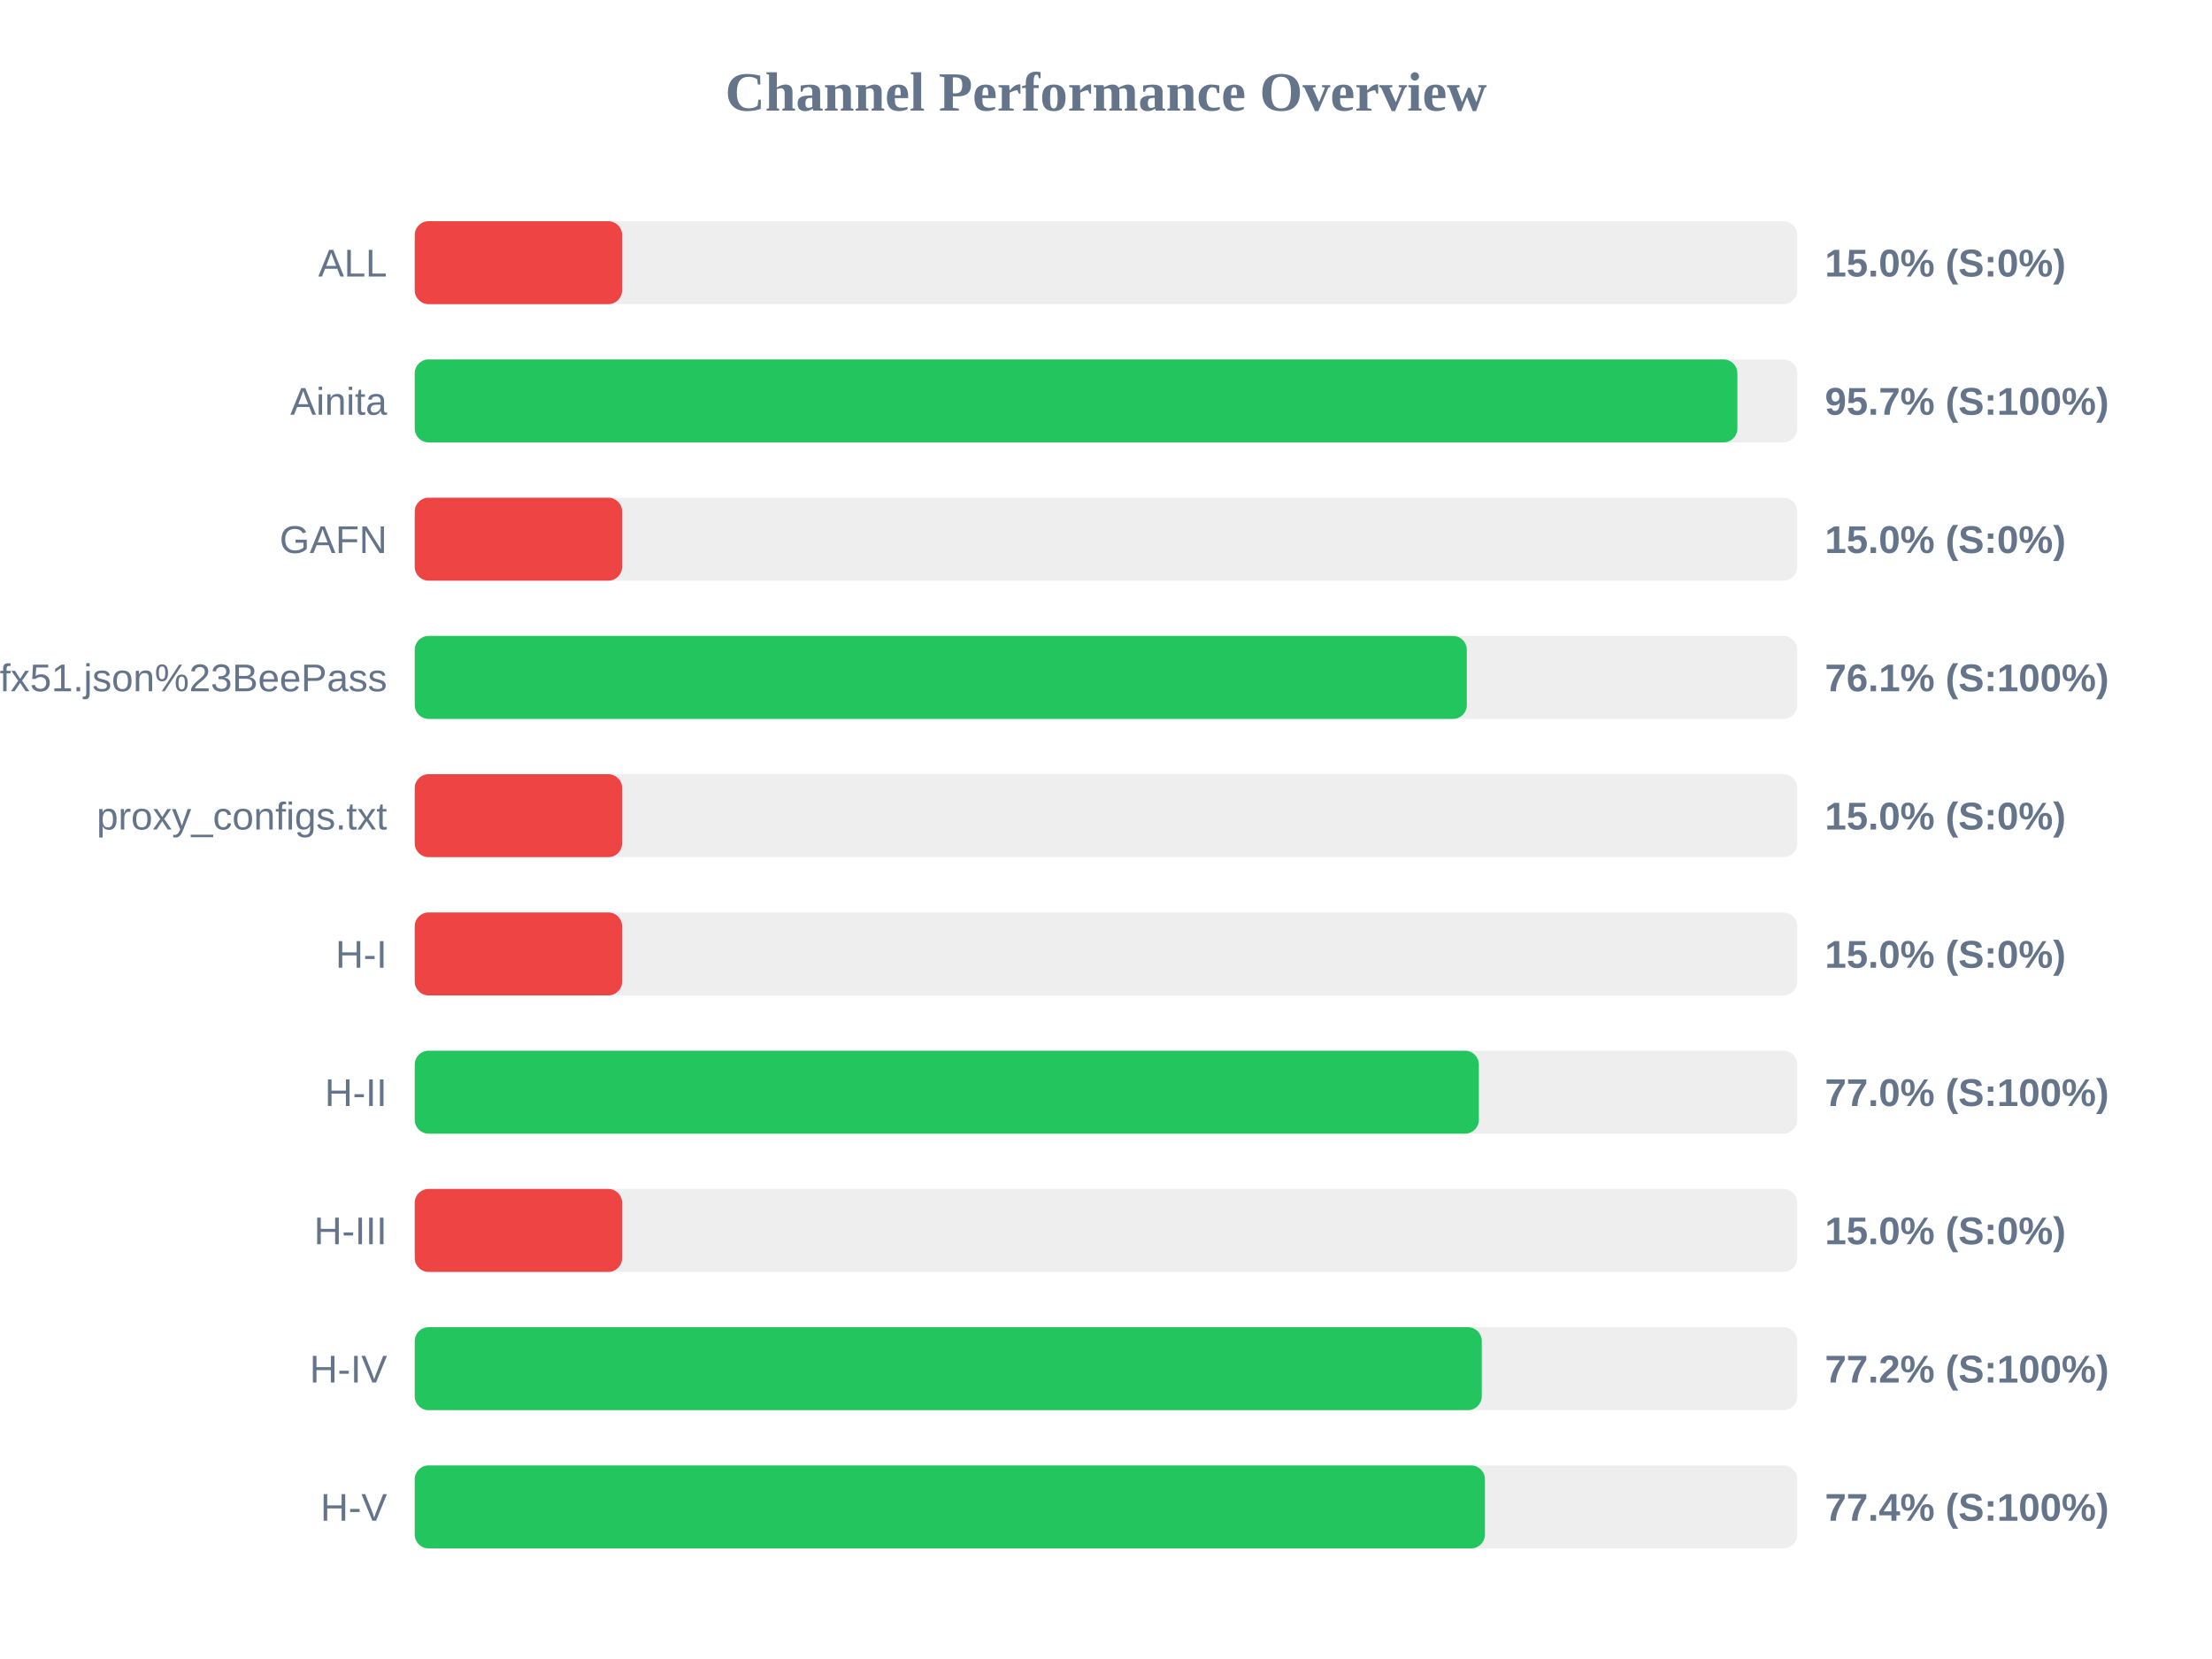
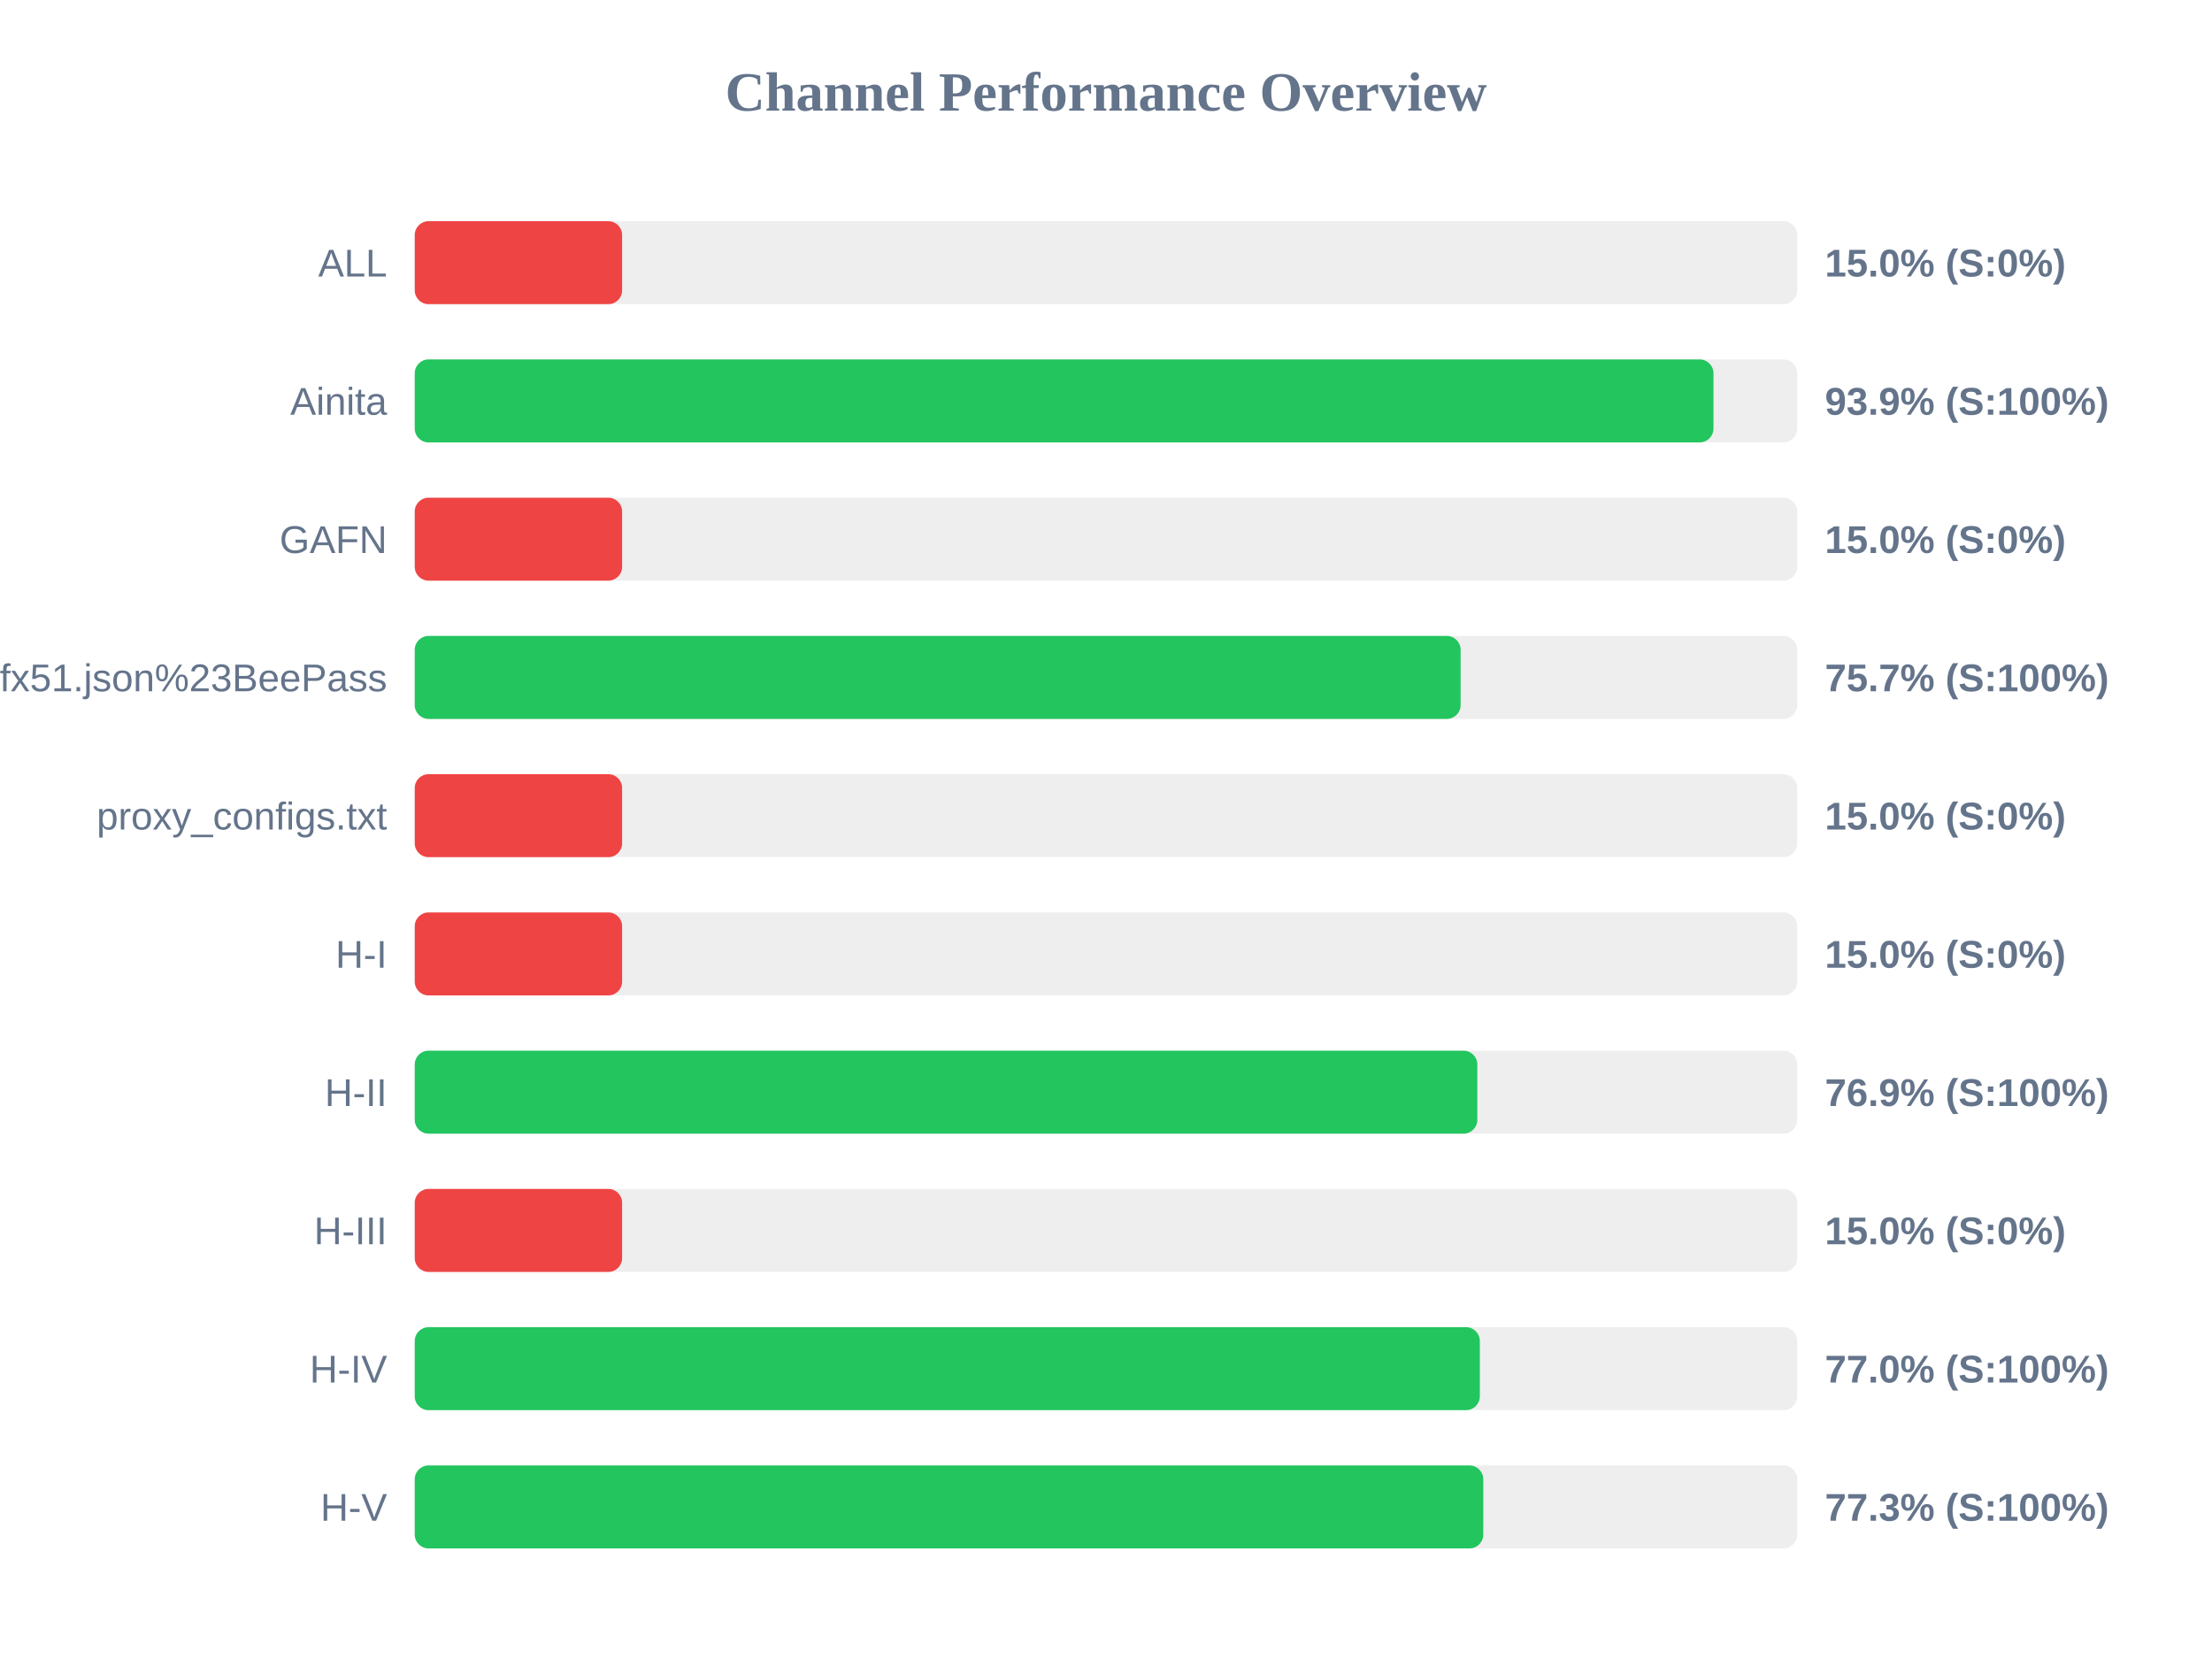
<svg xmlns="http://www.w3.org/2000/svg" width="800" height="600" version="1.1">
  <style>
        .row { font: 14px Arial; fill: #64748b; }
        .score { font: bold 14px Arial; fill: #64748b; }
    </style>
  <text x="400" y="40" text-anchor="middle" font-size="20px" font-weight="bold" fill="#64748b">Channel Performance Overview</text>
  <rect x="150" y="80" width="500" height="30" fill="#eee" rx="5" />
  <rect x="150" y="80" width="75.0" height="30" fill="#ef4444" rx="5" />
  <text x="140" y="100" text-anchor="end" class="row">ALL</text>
  <text x="660" y="100" text-anchor="start" class="score">15.0% (S:0%)</text>
  <rect x="150" y="130" width="500" height="30" fill="#eee" rx="5" />
-   <rect x="150" y="130" width="478.35" height="30" fill="#22c55e" rx="5" />
+   <rect x="150" y="130" width="469.7" height="30" fill="#22c55e" rx="5" />
  <text x="140" y="150" text-anchor="end" class="row">Ainita</text>
-   <text x="660" y="150" text-anchor="start" class="score">95.7% (S:100%)</text>
+   <text x="660" y="150" text-anchor="start" class="score">93.9% (S:100%)</text>
  <rect x="150" y="180" width="500" height="30" fill="#eee" rx="5" />
  <rect x="150" y="180" width="75.0" height="30" fill="#ef4444" rx="5" />
  <text x="140" y="200" text-anchor="end" class="row">GAFN</text>
  <text x="660" y="200" text-anchor="start" class="score">15.0% (S:0%)</text>
  <rect x="150" y="230" width="500" height="30" fill="#eee" rx="5" />
-   <rect x="150" y="230" width="380.5" height="30" fill="#22c55e" rx="5" />
+   <rect x="150" y="230" width="378.25" height="30" fill="#22c55e" rx="5" />
  <text x="140" y="250" text-anchor="end" class="row">sub?s=ssconf%3A%2F%2Fs3.amazonaws.com%2Fbeedynconprd%2Fzf38bv6oxi1nv3wfkpmxyfl8yj5fargza3foantoalu16vznl0ckxx7bgf1ufx51.json%23BeePass</text>
-   <text x="660" y="250" text-anchor="start" class="score">76.1% (S:100%)</text>
+   <text x="660" y="250" text-anchor="start" class="score">75.7% (S:100%)</text>
  <rect x="150" y="280" width="500" height="30" fill="#eee" rx="5" />
  <rect x="150" y="280" width="75.0" height="30" fill="#ef4444" rx="5" />
  <text x="140" y="300" text-anchor="end" class="row">proxy_configs.txt</text>
  <text x="660" y="300" text-anchor="start" class="score">15.0% (S:0%)</text>
  <rect x="150" y="330" width="500" height="30" fill="#eee" rx="5" />
  <rect x="150" y="330" width="75.0" height="30" fill="#ef4444" rx="5" />
  <text x="140" y="350" text-anchor="end" class="row">H-I</text>
  <text x="660" y="350" text-anchor="start" class="score">15.0% (S:0%)</text>
  <rect x="150" y="380" width="500" height="30" fill="#eee" rx="5" />
-   <rect x="150" y="380" width="384.85" height="30" fill="#22c55e" rx="5" />
+   <rect x="150" y="380" width="384.3" height="30" fill="#22c55e" rx="5" />
  <text x="140" y="400" text-anchor="end" class="row">H-II</text>
-   <text x="660" y="400" text-anchor="start" class="score">77.0% (S:100%)</text>
+   <text x="660" y="400" text-anchor="start" class="score">76.9% (S:100%)</text>
  <rect x="150" y="430" width="500" height="30" fill="#eee" rx="5" />
  <rect x="150" y="430" width="75.0" height="30" fill="#ef4444" rx="5" />
  <text x="140" y="450" text-anchor="end" class="row">H-III</text>
  <text x="660" y="450" text-anchor="start" class="score">15.0% (S:0%)</text>
  <rect x="150" y="480" width="500" height="30" fill="#eee" rx="5" />
-   <rect x="150" y="480" width="385.9" height="30" fill="#22c55e" rx="5" />
+   <rect x="150" y="480" width="385.2" height="30" fill="#22c55e" rx="5" />
  <text x="140" y="500" text-anchor="end" class="row">H-IV</text>
-   <text x="660" y="500" text-anchor="start" class="score">77.2% (S:100%)</text>
+   <text x="660" y="500" text-anchor="start" class="score">77.0% (S:100%)</text>
  <rect x="150" y="530" width="500" height="30" fill="#eee" rx="5" />
-   <rect x="150" y="530" width="387.05" height="30" fill="#22c55e" rx="5" />
+   <rect x="150" y="530" width="386.45" height="30" fill="#22c55e" rx="5" />
  <text x="140" y="550" text-anchor="end" class="row">H-V</text>
-   <text x="660" y="550" text-anchor="start" class="score">77.4% (S:100%)</text>
+   <text x="660" y="550" text-anchor="start" class="score">77.3% (S:100%)</text>
</svg>
